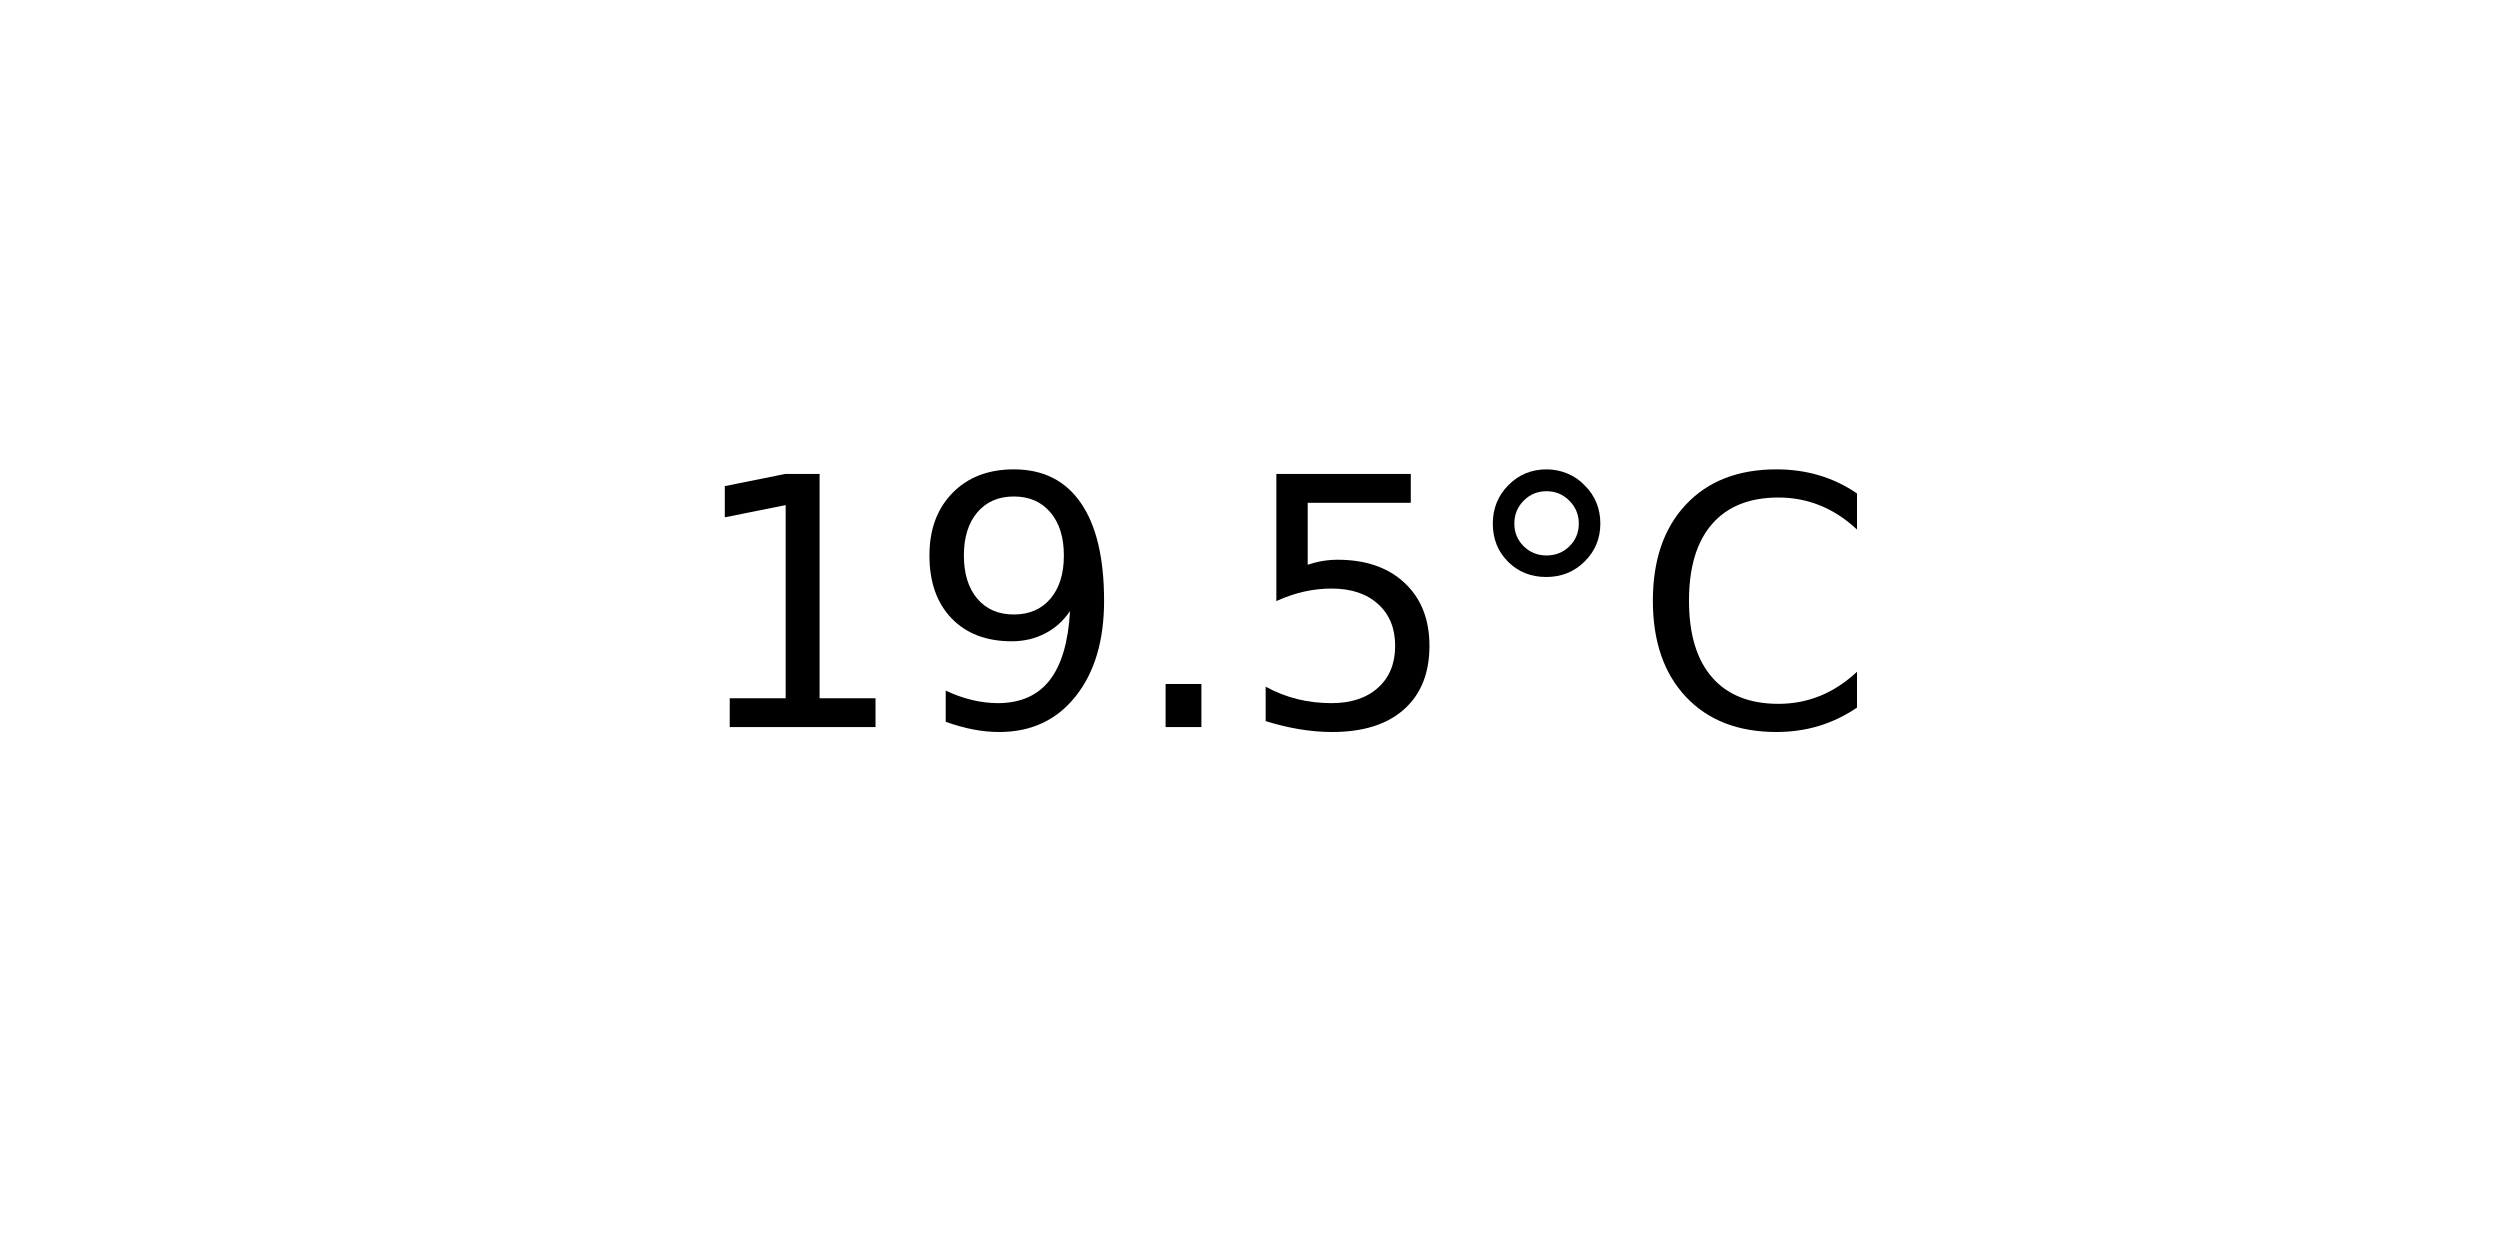
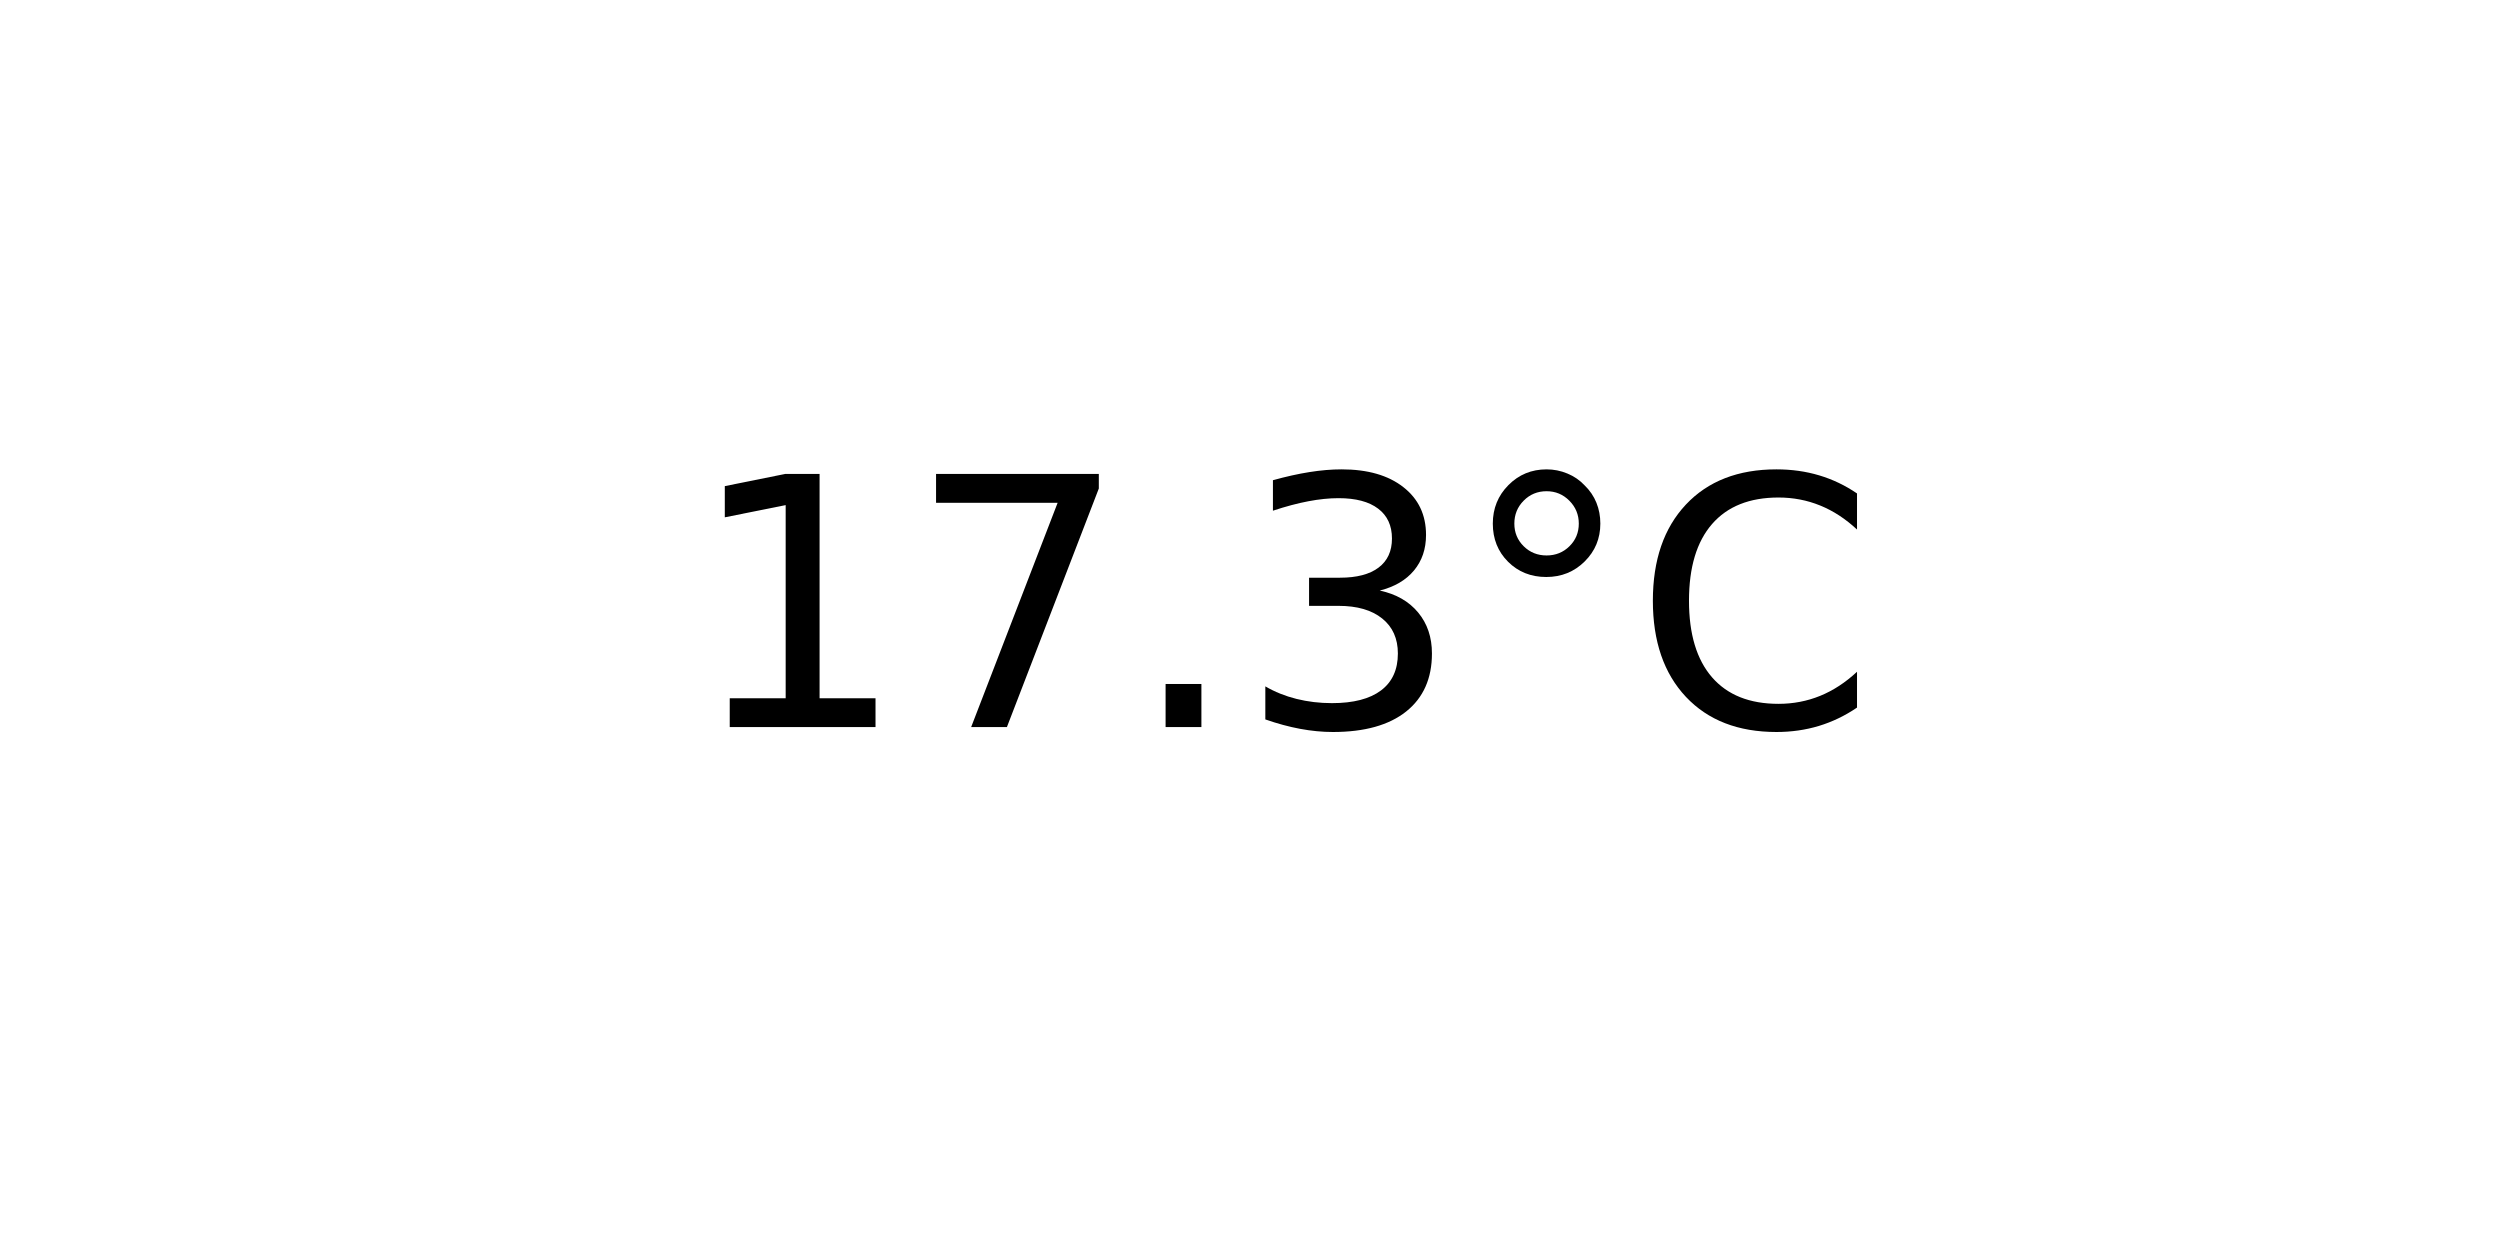
<svg xmlns="http://www.w3.org/2000/svg" xmlns:xlink="http://www.w3.org/1999/xlink" width="72pt" height="36pt" viewBox="0 0 72 36" version="1.1">
  <defs>
    <style type="text/css">*{stroke-linejoin: round; stroke-linecap: butt}</style>
  </defs>
  <g id="figure_1">
    <g id="axes_1">
      <g id="text_1">
        <g transform="translate(19.77578 20.93937) scale(0.1 -0.1)">
          <defs>
            <path id="DejaVuSans-31" d="M 794 531  L 1825 531  L 1825 4091  L 703 3866  L 703 4441  L 1819 4666  L 2450 4666  L 2450 531  L 3481 531  L 3481 0  L 794 0  L 794 531  z " transform="scale(0.015625)" />
-             <path id="DejaVuSans-39" d="M 703 97  L 703 672  Q 941 559 1184 500  Q 1428 441 1663 441  Q 2288 441 2617 861  Q 2947 1281 2994 2138  Q 2813 1869 2534 1725  Q 2256 1581 1919 1581  Q 1219 1581 811 2004  Q 403 2428 403 3163  Q 403 3881 828 4315  Q 1253 4750 1959 4750  Q 2769 4750 3195 4129  Q 3622 3509 3622 2328  Q 3622 1225 3098 567  Q 2575 -91 1691 -91  Q 1453 -91 1209 -44  Q 966 3 703 97  z M 1959 2075  Q 2384 2075 2632 2365  Q 2881 2656 2881 3163  Q 2881 3666 2632 3958  Q 2384 4250 1959 4250  Q 1534 4250 1286 3958  Q 1038 3666 1038 3163  Q 1038 2656 1286 2365  Q 1534 2075 1959 2075  z " transform="scale(0.015625)" />
+             <path id="DejaVuSans-37" d="M 525 4666  L 3525 4666  L 3525 4397  L 1831 0  L 1172 0  L 2766 4134  L 525 4134  L 525 4666  z " transform="scale(0.015625)" />
            <path id="DejaVuSans-2e" d="M 684 794  L 1344 794  L 1344 0  L 684 0  L 684 794  z " transform="scale(0.015625)" />
-             <path id="DejaVuSans-35" d="M 691 4666  L 3169 4666  L 3169 4134  L 1269 4134  L 1269 2991  Q 1406 3038 1543 3061  Q 1681 3084 1819 3084  Q 2600 3084 3056 2656  Q 3513 2228 3513 1497  Q 3513 744 3044 326  Q 2575 -91 1722 -91  Q 1428 -91 1123 -41  Q 819 9 494 109  L 494 744  Q 775 591 1075 516  Q 1375 441 1709 441  Q 2250 441 2565 725  Q 2881 1009 2881 1497  Q 2881 1984 2565 2268  Q 2250 2553 1709 2553  Q 1456 2553 1204 2497  Q 953 2441 691 2322  L 691 4666  z " transform="scale(0.015625)" />
+             <path id="DejaVuSans-33" d="M 2597 2516  Q 3050 2419 3304 2112  Q 3559 1806 3559 1356  Q 3559 666 3084 287  Q 2609 -91 1734 -91  Q 1441 -91 1130 -33  Q 819 25 488 141  L 488 750  Q 750 597 1062 519  Q 1375 441 1716 441  Q 2309 441 2620 675  Q 2931 909 2931 1356  Q 2931 1769 2642 2001  Q 2353 2234 1838 2234  L 1294 2234  L 1294 2753  L 1863 2753  Q 2328 2753 2575 2939  Q 2822 3125 2822 3475  Q 2822 3834 2567 4026  Q 2313 4219 1838 4219  Q 1578 4219 1281 4162  Q 984 4106 628 3988  L 628 4550  Q 988 4650 1302 4700  Q 1616 4750 1894 4750  Q 2613 4750 3031 4423  Q 3450 4097 3450 3541  Q 3450 3153 3228 2886  Q 3006 2619 2597 2516  z " transform="scale(0.015625)" />
            <path id="DejaVuSans-b0" d="M 1600 4347  Q 1350 4347 1178 4173  Q 1006 4000 1006 3750  Q 1006 3503 1178 3333  Q 1350 3163 1600 3163  Q 1850 3163 2022 3333  Q 2194 3503 2194 3750  Q 2194 3997 2020 4172  Q 1847 4347 1600 4347  z M 1600 4750  Q 1800 4750 1984 4673  Q 2169 4597 2303 4453  Q 2447 4313 2519 4134  Q 2591 3956 2591 3750  Q 2591 3338 2302 3052  Q 2013 2766 1594 2766  Q 1172 2766 890 3047  Q 609 3328 609 3750  Q 609 4169 896 4459  Q 1184 4750 1600 4750  z " transform="scale(0.015625)" />
            <path id="DejaVuSans-43" d="M 4122 4306  L 4122 3641  Q 3803 3938 3442 4084  Q 3081 4231 2675 4231  Q 1875 4231 1450 3742  Q 1025 3253 1025 2328  Q 1025 1406 1450 917  Q 1875 428 2675 428  Q 3081 428 3442 575  Q 3803 722 4122 1019  L 4122 359  Q 3791 134 3420 21  Q 3050 -91 2638 -91  Q 1578 -91 968 557  Q 359 1206 359 2328  Q 359 3453 968 4101  Q 1578 4750 2638 4750  Q 3056 4750 3426 4639  Q 3797 4528 4122 4306  z " transform="scale(0.015625)" />
          </defs>
          <use xlink:href="#DejaVuSans-31" />
-           <use xlink:href="#DejaVuSans-39" x="63.623" />
+           <use xlink:href="#DejaVuSans-37" x="63.623" />
          <use xlink:href="#DejaVuSans-2e" x="127.246" />
-           <use xlink:href="#DejaVuSans-35" x="159.033" />
+           <use xlink:href="#DejaVuSans-33" x="159.033" />
          <use xlink:href="#DejaVuSans-b0" x="222.656" />
          <use xlink:href="#DejaVuSans-43" x="272.656" />
        </g>
      </g>
    </g>
  </g>
</svg>
